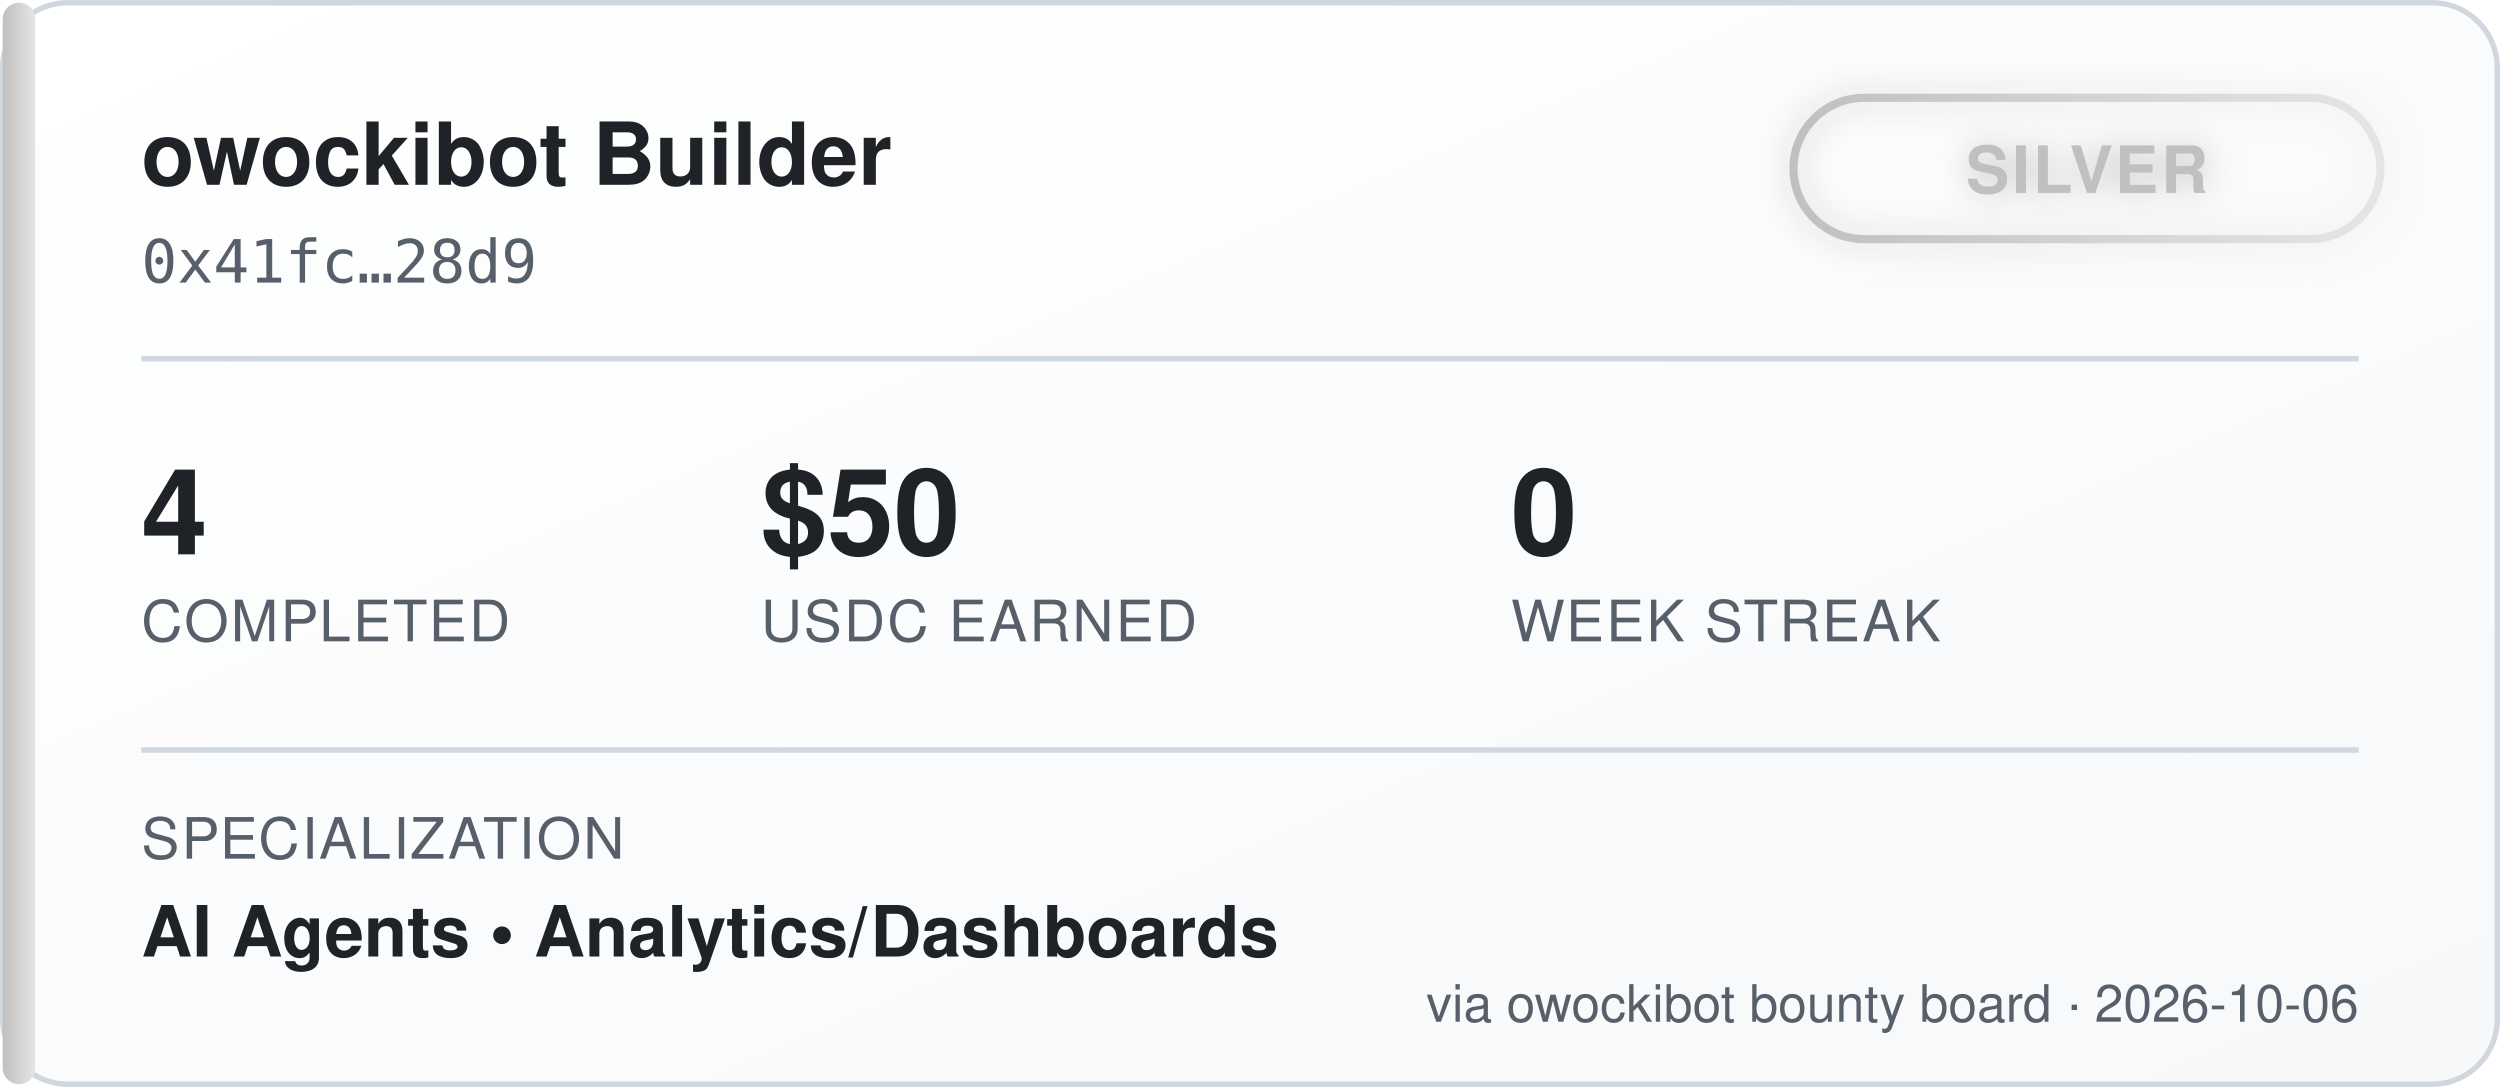
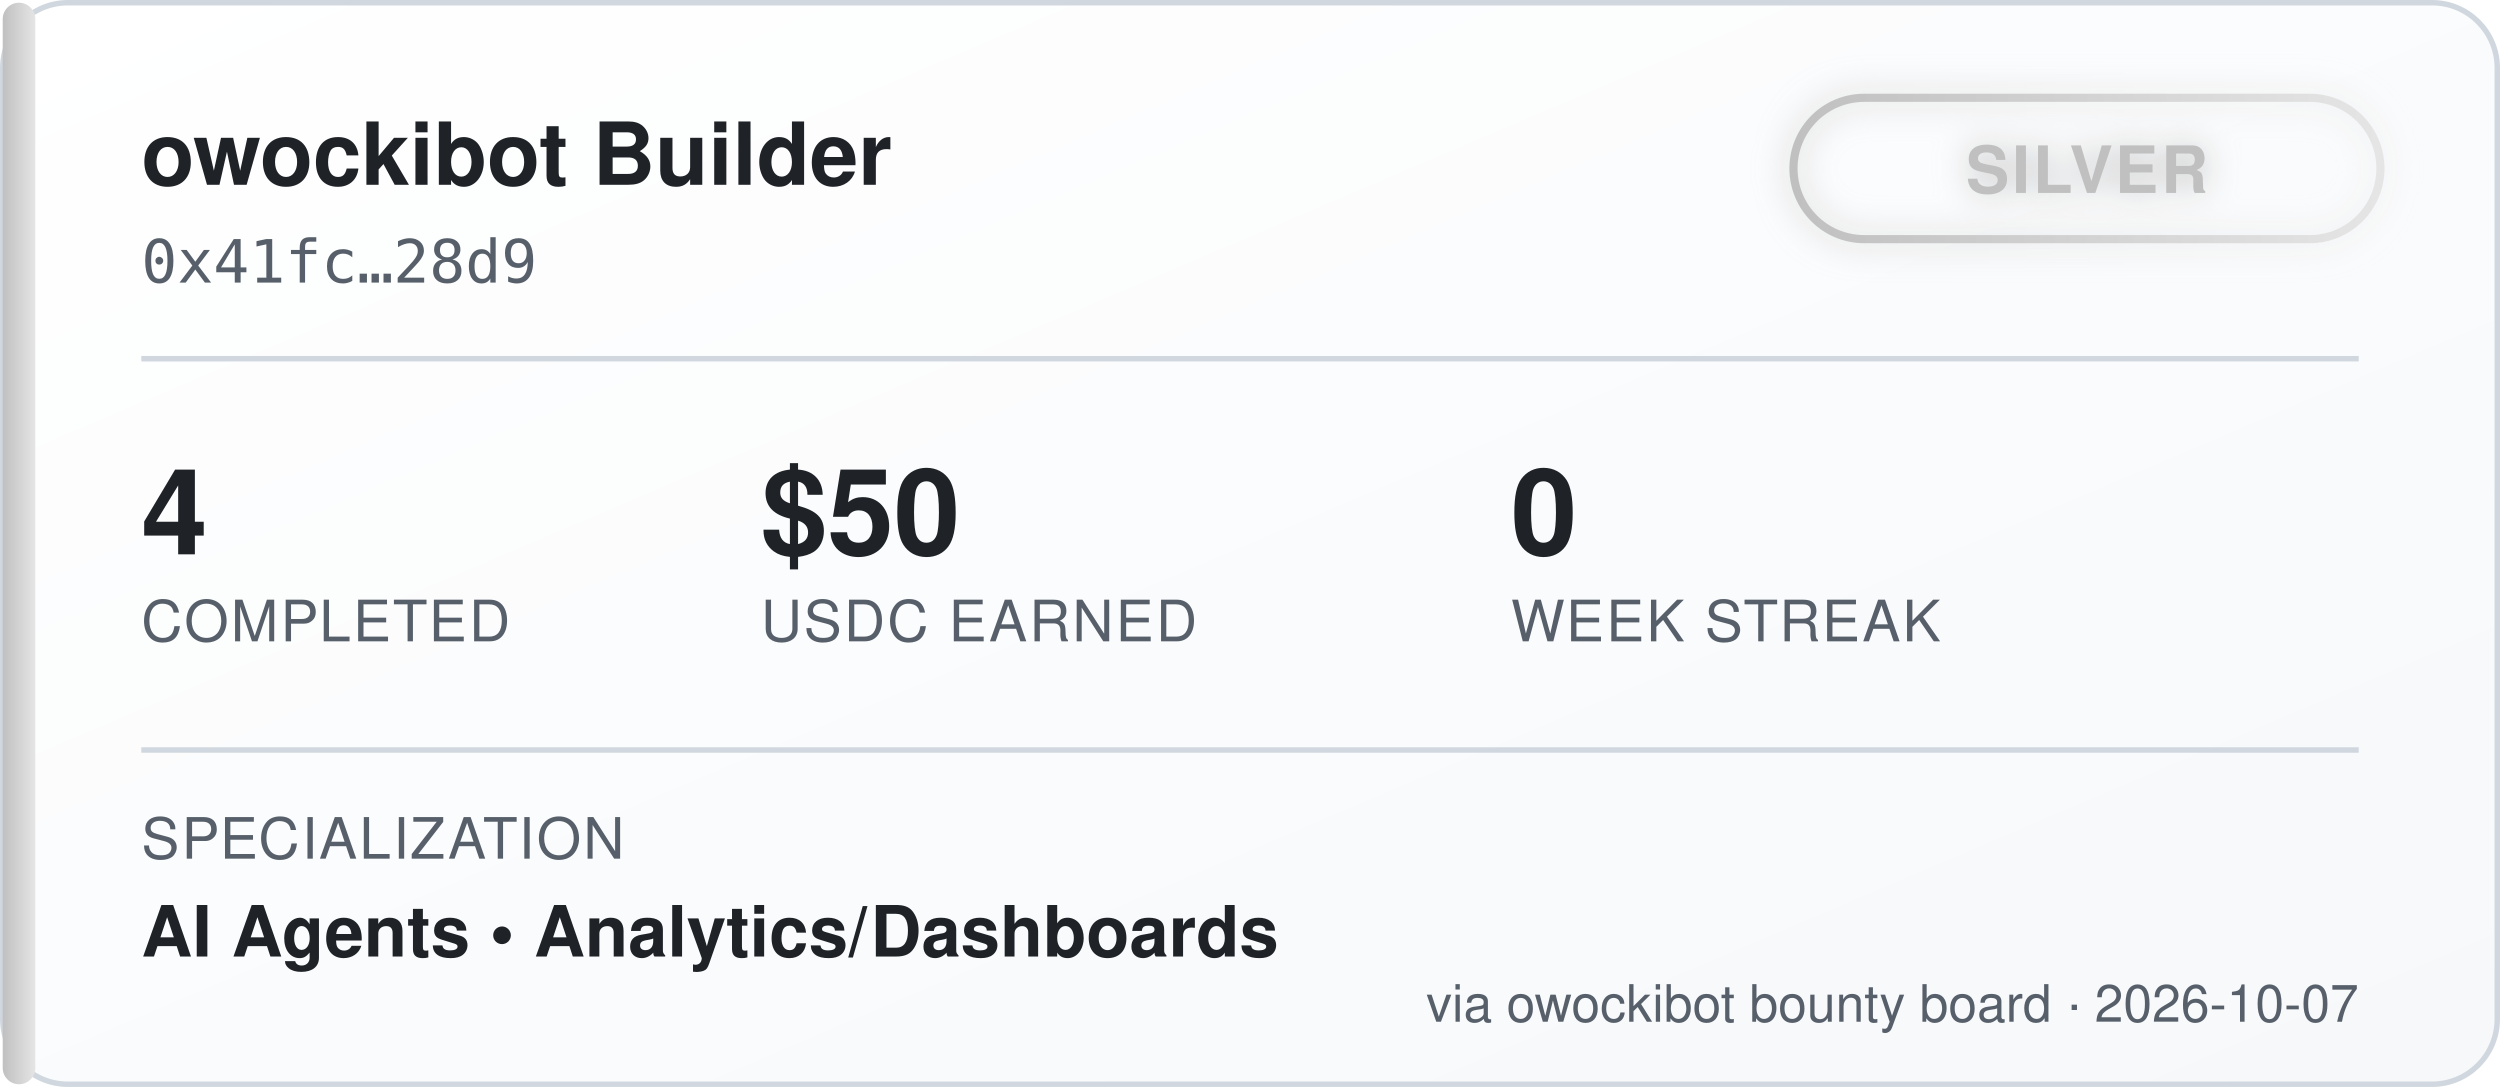
<svg xmlns="http://www.w3.org/2000/svg" width="460" height="200" viewBox="0 0 460 200" font-family="'Segoe UI', Helvetica, Arial, sans-serif">
  <defs>
    <linearGradient id="bgGrad" x1="0" y1="0" x2="1" y2="1">
      <stop offset="0%" stop-color="#ffffff" />
      <stop offset="100%" stop-color="#f6f8fa" />
    </linearGradient>
    <linearGradient id="tierGrad" x1="0" y1="0" x2="1" y2="0">
      <stop offset="0%" stop-color="#c0c0c0" />
      <stop offset="100%" stop-color="#e5e5e5" />
    </linearGradient>
    <filter id="glow" x="-50%" y="-50%" width="200%" height="200%">
      <feGaussianBlur stdDeviation="3" result="blur" />
      <feMerge>
        <feMergeNode in="blur" />
        <feMergeNode in="SourceGraphic" />
      </feMerge>
    </filter>
  </defs>
  <rect x="0.5" y="0.5" width="459" height="199" rx="12" fill="url(#bgGrad)" stroke="#d0d7de" />
  <rect x="0.5" y="0.5" width="6" height="199" rx="3" fill="url(#tierGrad)" />
  <text x="26" y="34" fill="#1f2328" font-size="16" font-weight="700">owockibot Builder</text>
  <text x="26" y="52" fill="#57606a" font-size="11" font-family="monospace">0x41fc…28d9</text>
  <g transform="translate(330, 18)" filter="url(#glow)">
    <rect x="0" y="0" width="108" height="26" rx="13" fill="none" stroke="url(#tierGrad)" stroke-width="1.5" />
    <text x="54" y="17.5" fill="#c0c0c0" font-size="12" font-weight="700" text-anchor="middle" letter-spacing="0.5">SILVER</text>
  </g>
  <line x1="26" y1="66" x2="434" y2="66" stroke="#d0d7de" stroke-width="1" />
  <g font-size="22" font-weight="700" fill="#1f2328">
    <text x="26" y="102">4</text>
    <text x="140" y="102">$50</text>
    <text x="278" y="102">0</text>
  </g>
  <g font-size="10.5" fill="#57606a" letter-spacing="0.4">
    <text x="26" y="118">COMPLETED</text>
    <text x="140" y="118">USDC EARNED</text>
    <text x="278" y="118">WEEK STREAK</text>
  </g>
  <line x1="26" y1="138" x2="434" y2="138" stroke="#d0d7de" stroke-width="1" />
  <text x="26" y="158" fill="#57606a" font-size="10.5" letter-spacing="0.4">SPECIALIZATION</text>
  <text x="26" y="176" fill="#1f2328" font-size="13" font-weight="600">AI Agents  •  Analytics/Dashboards</text>
-   <text x="434" y="188" fill="#57606a" font-size="9.5" text-anchor="end">via owockibot bounty board · 2026-10-06</text>
+   <text x="434" y="188" fill="#57606a" font-size="9.5" text-anchor="end">via owockibot bounty board · 2026-10-07</text>
</svg>
